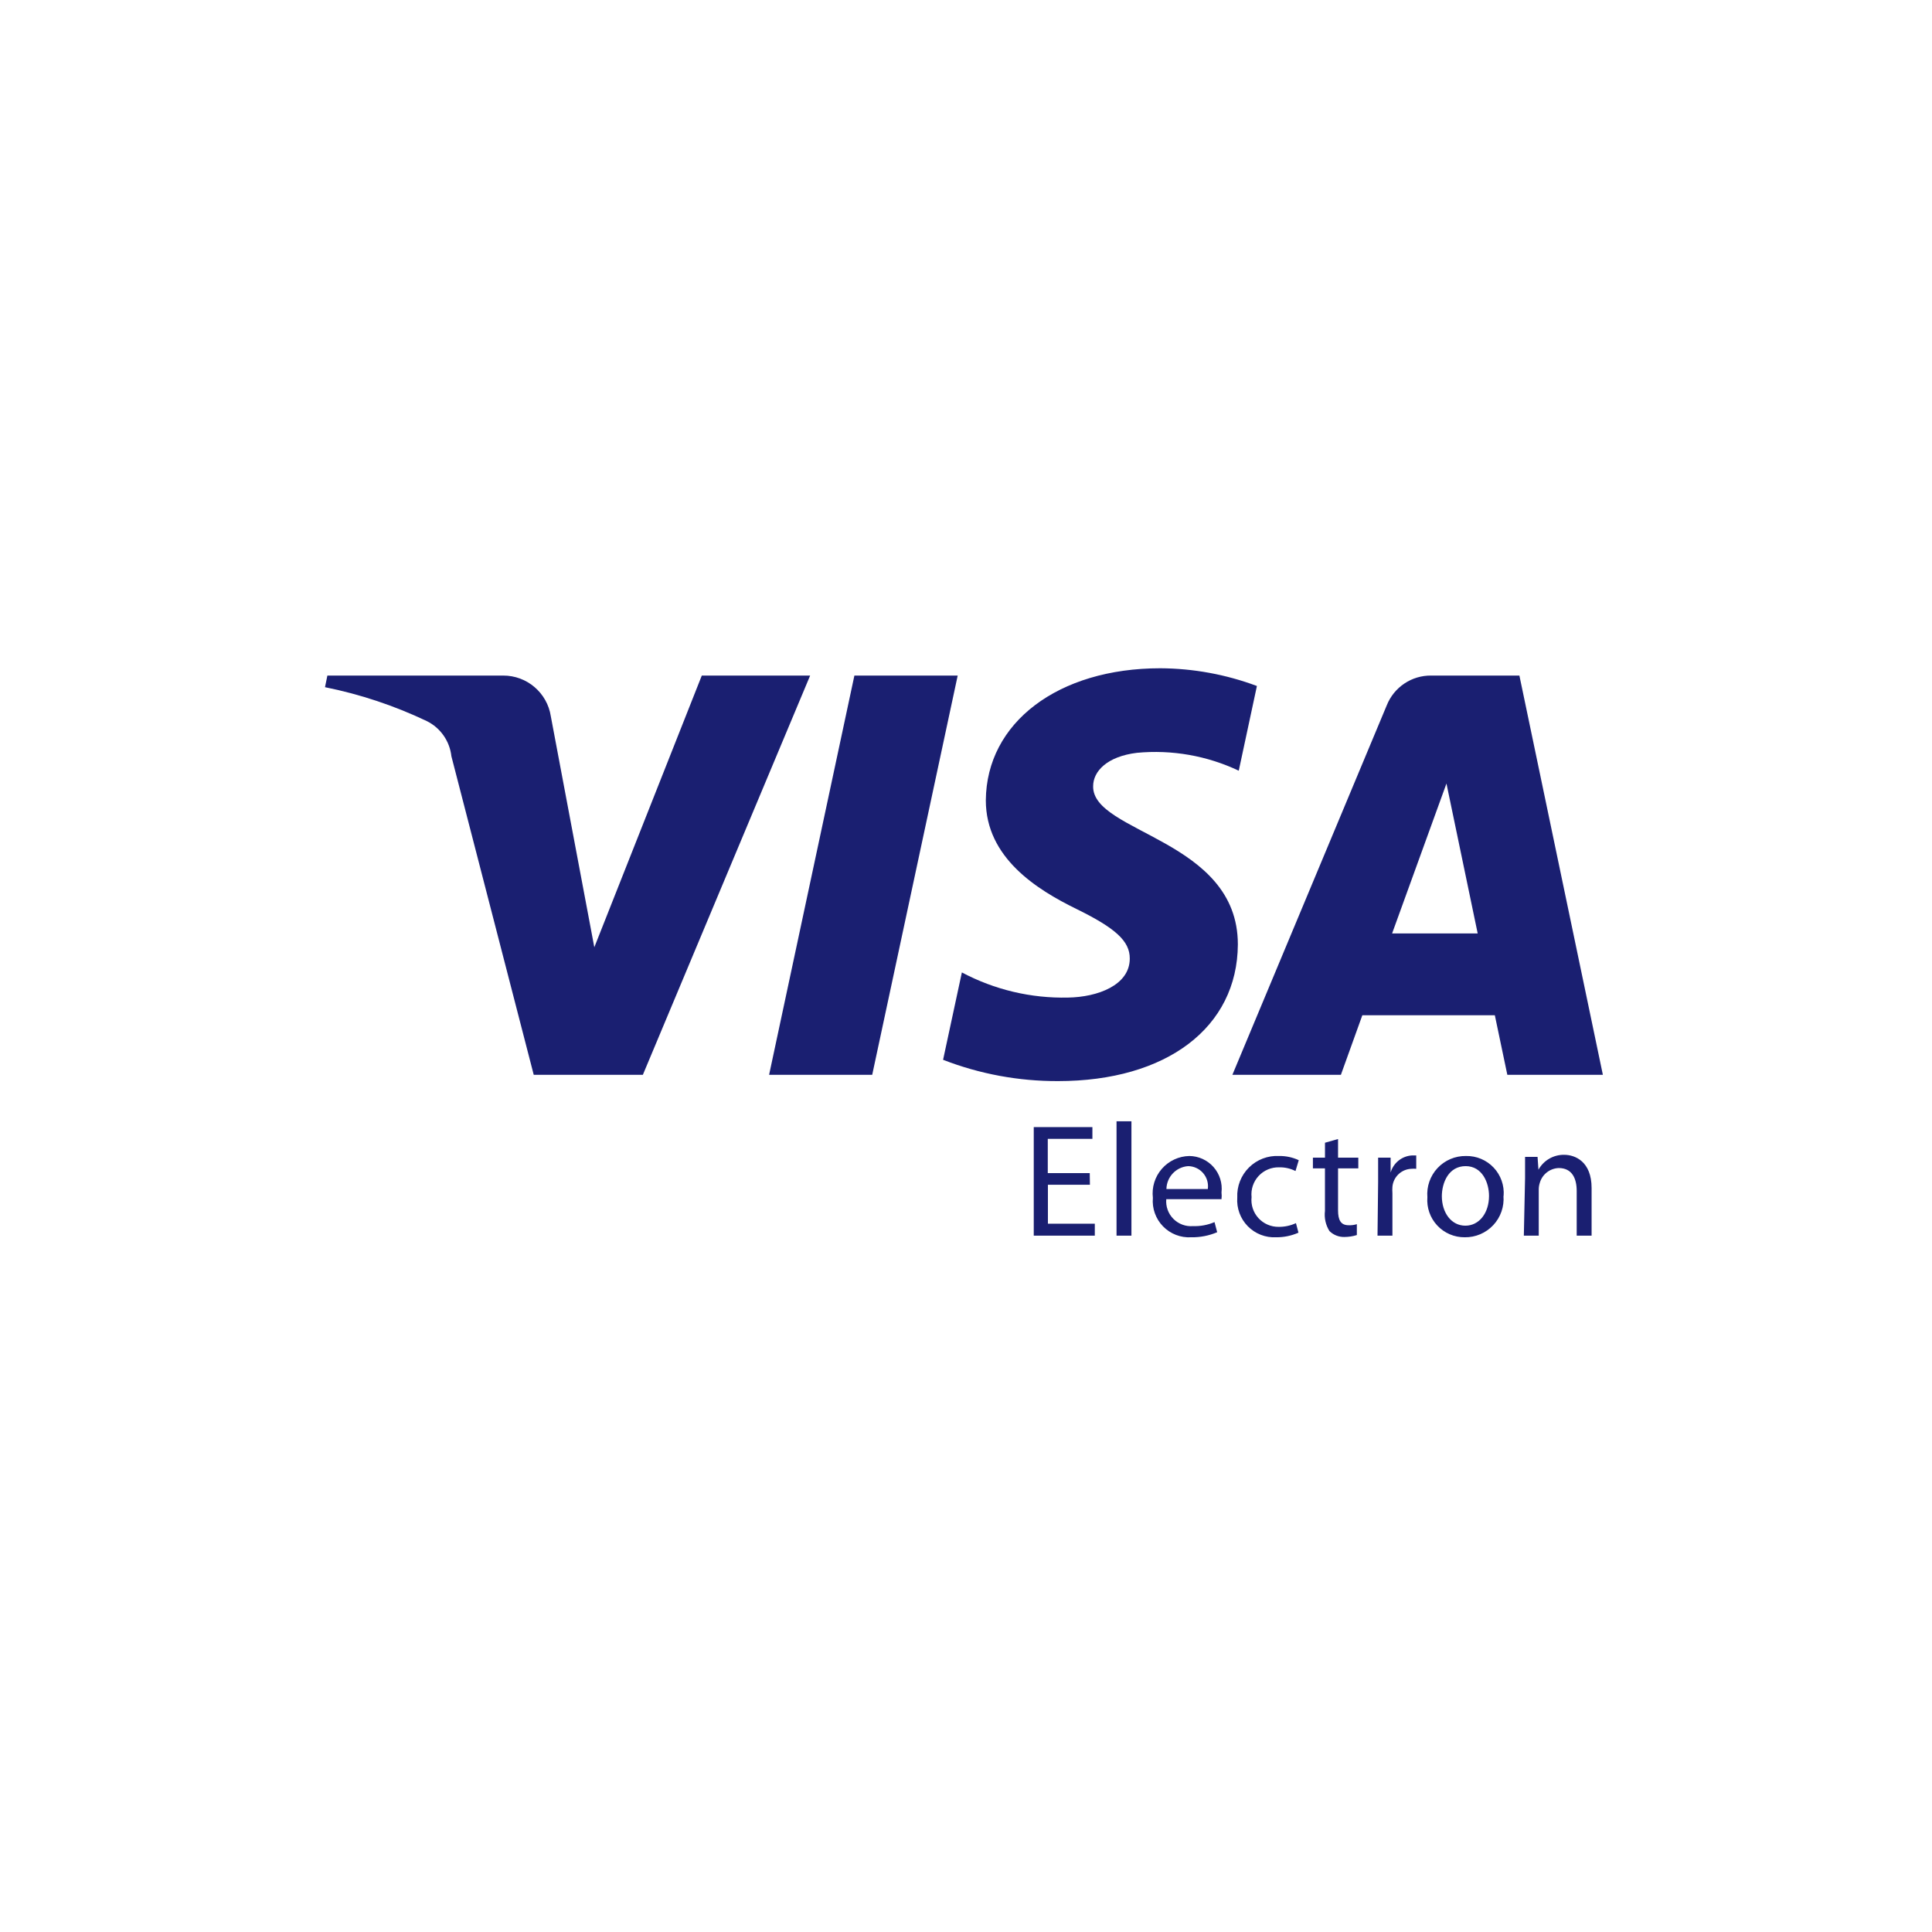
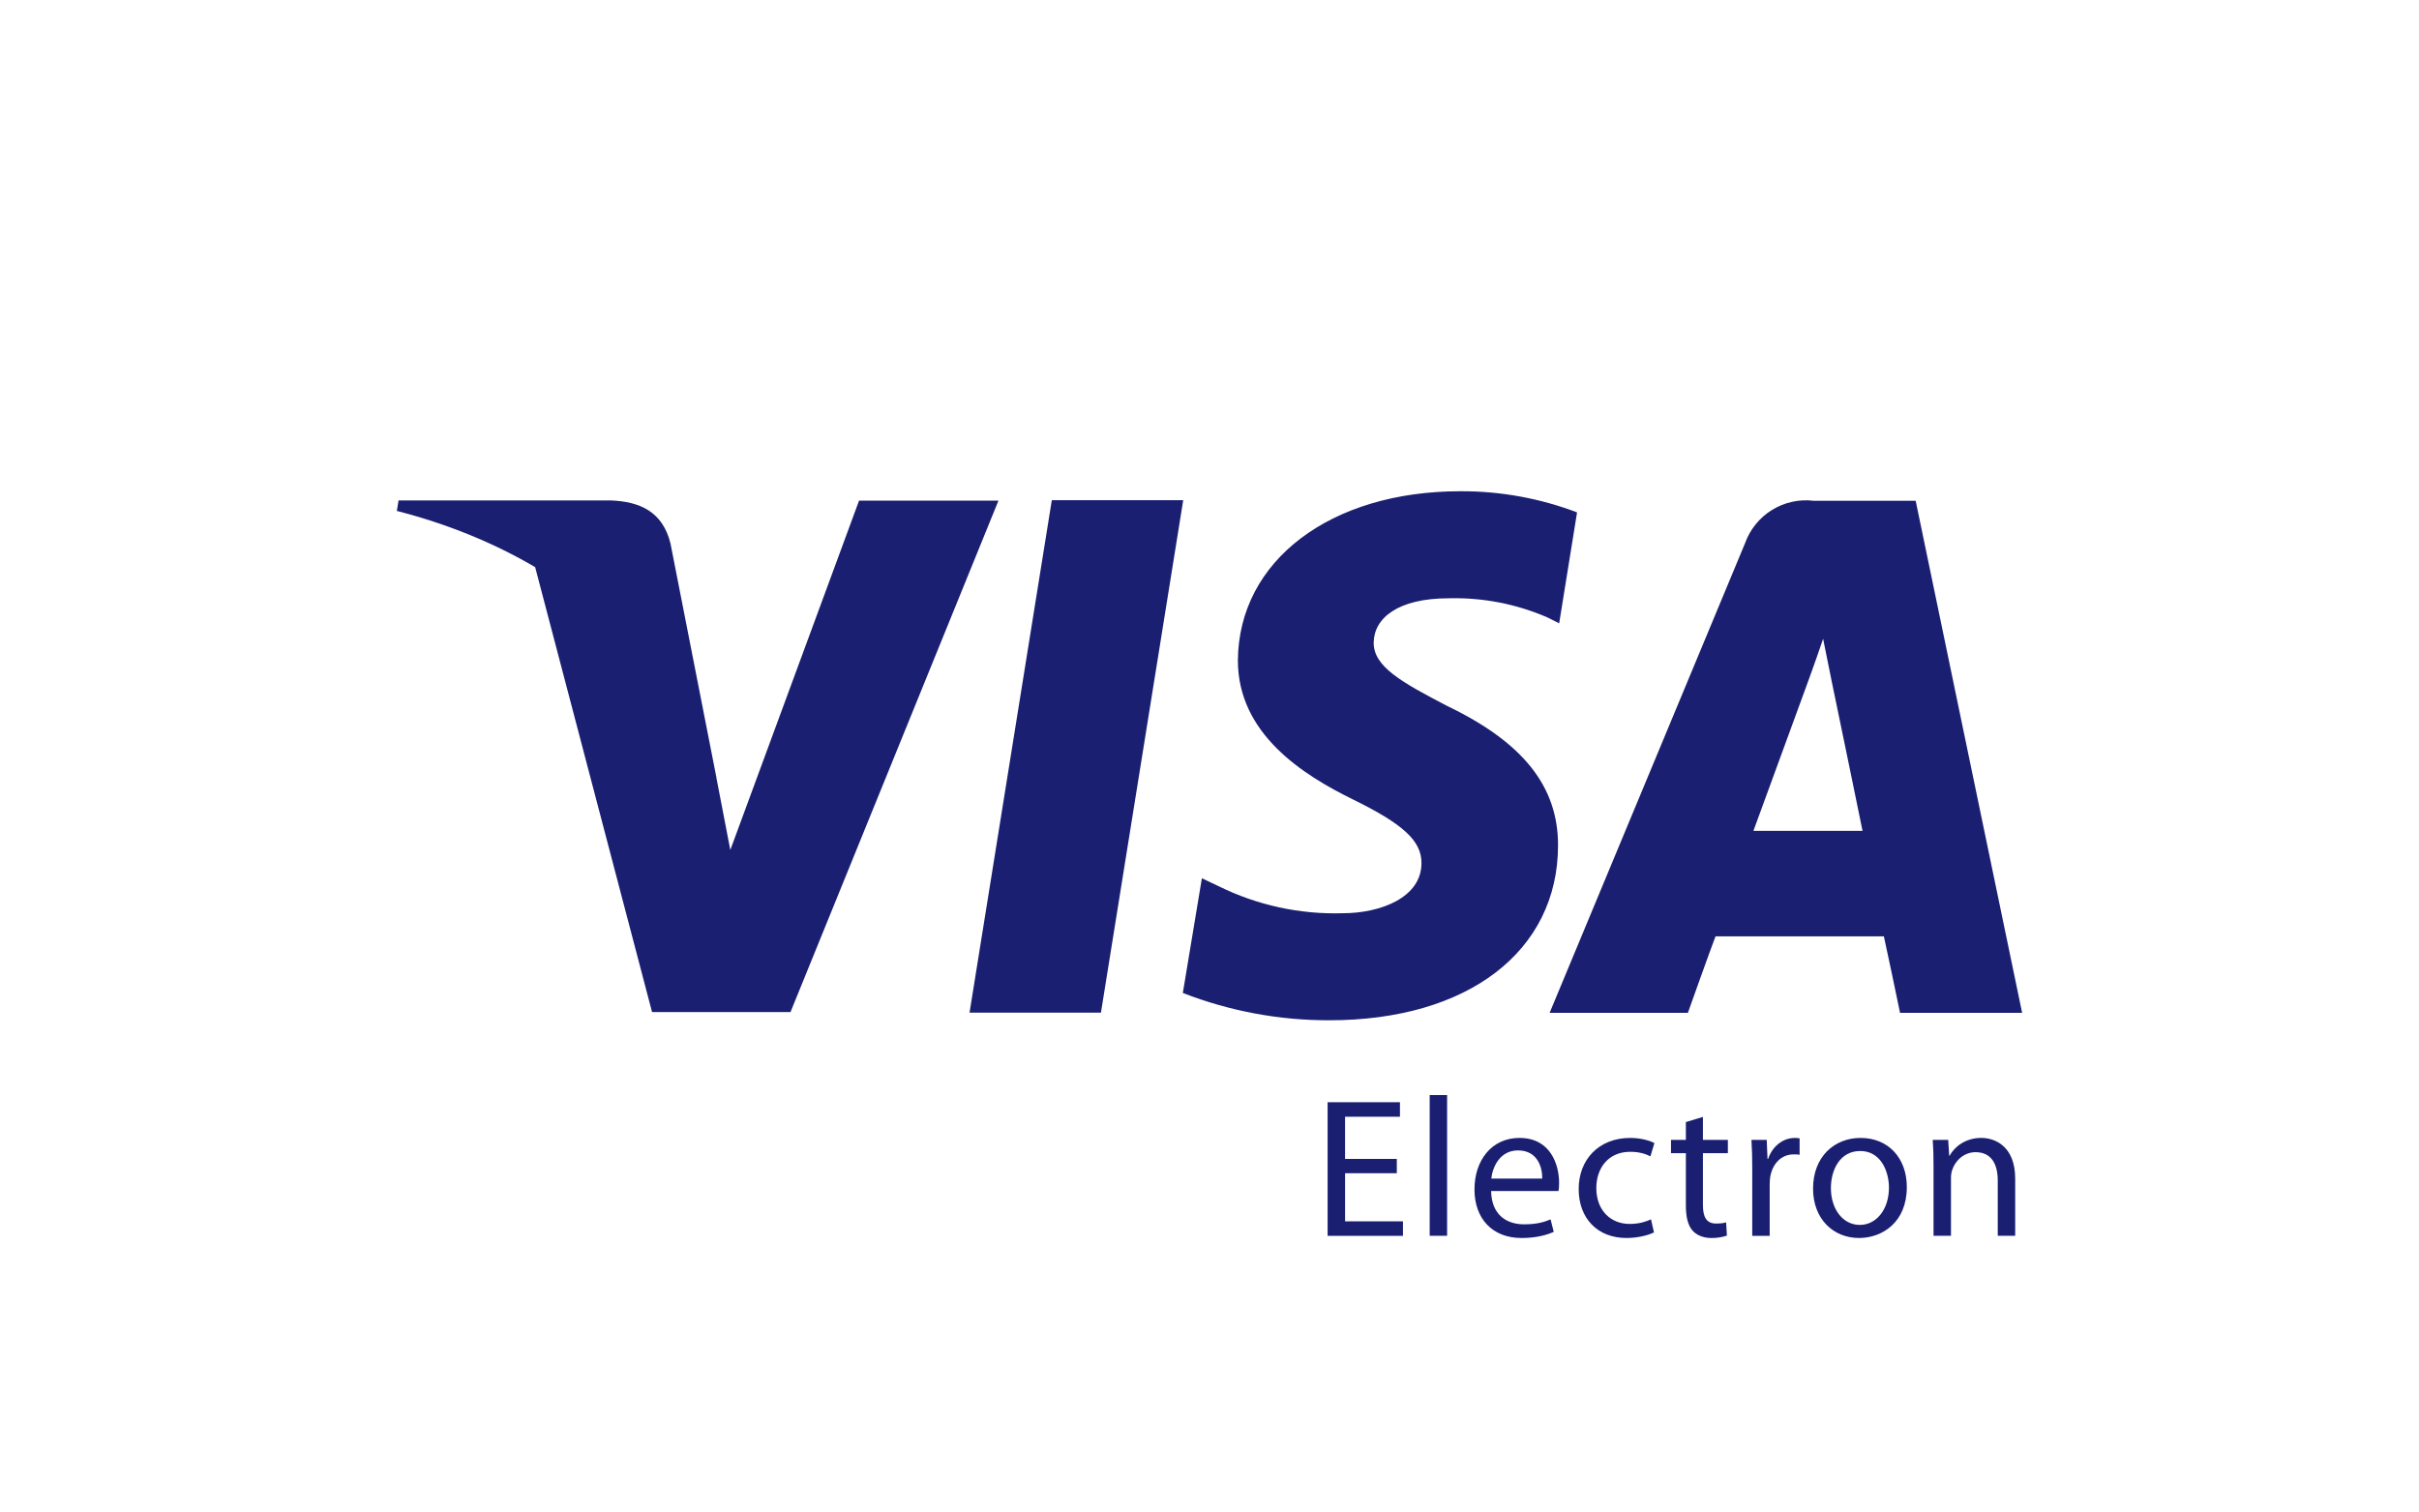
- <svg xmlns="http://www.w3.org/2000/svg" width="73" height="73">
-   <g fill="none" fill-rule="evenodd">
-     <path d="M0 0h72v72H0z" />
-     <path fill="#1A1F71" fill-rule="nonzero" d="M30.611 25.526 24.29 40.612h-4.123l-3.111-12.037a1.69 1.69 0 0 0-.928-1.328 16.561 16.561 0 0 0-3.848-1.282l.09-.439h6.638c.9-.005 1.669.651 1.805 1.541l1.643 8.725 4.061-10.266h4.095zm5.575 0-3.23 15.086H29.06l3.223-15.086h3.904zm10.586 10.159c0-3.977-5.507-4.202-5.468-5.98 0-.562.53-1.124 1.654-1.26a7.373 7.373 0 0 1 3.848.676l.686-3.201a10.586 10.586 0 0 0-3.65-.67c-3.86 0-6.57 2.054-6.593 4.99 0 2.171 1.935 3.375 3.414 4.1 1.48.726 2.03 1.216 2.025 1.88 0 1.006-1.215 1.456-2.334 1.473a8.16 8.16 0 0 1-4.01-.95l-.71 3.301c1.385.538 2.858.81 4.343.805 4.1 0 6.778-2.025 6.795-5.164zm10.181 4.927h3.611L57.41 25.526h-3.325a1.785 1.785 0 0 0-1.687 1.125l-5.833 13.961h4.1l.81-2.25h5.007l.472 2.25zM52.6 35.27l2.054-5.665 1.18 5.665H52.6zm-11.418 9.495h-1.587v1.473h1.772v.45H39.06v-4.1h2.216v.444H39.59v1.294h1.586l.006.439zm1.007-2.397h.562v4.32h-.563v-4.32zm1.878 2.942a.938.938 0 0 0 1.013 1.018c.278.01.554-.042.81-.151l.101.382a2.408 2.408 0 0 1-.984.191 1.372 1.372 0 0 1-1.446-1.49 1.415 1.415 0 0 1 1.378-1.581 1.235 1.235 0 0 1 1.215 1.378c.01.084.01.17 0 .253h-2.087zm1.57-.382a.76.76 0 0 0-.743-.866.883.883 0 0 0-.821.866h1.564zm3.425 1.648a2.038 2.038 0 0 1-.843.174 1.4 1.4 0 0 1-1.469-1.501 1.502 1.502 0 0 1 1.581-1.57c.256-.004.51.05.742.158l-.123.41a1.304 1.304 0 0 0-.619-.14 1.02 1.02 0 0 0-1.041 1.125 1.015 1.015 0 0 0 1.024 1.124c.225.003.448-.045.653-.14l.095.36zm1.496-3.538v.703h.765v.405h-.765v1.586c0 .366.102.563.4.563a.88.88 0 0 0 .31-.04v.411a1.588 1.588 0 0 1-.473.073.78.78 0 0 1-.563-.225 1.165 1.165 0 0 1-.169-.76v-1.608h-.455v-.405h.456v-.563l.494-.14zm1.514 1.62v-.917h.472v.563a.895.895 0 0 1 .821-.647h.147v.506a.963.963 0 0 0-.186 0 .747.747 0 0 0-.714.68 1.71 1.71 0 0 0 0 .248v1.597h-.563l.023-2.03zm4.736.529a1.447 1.447 0 0 1-1.463 1.563 1.402 1.402 0 0 1-1.412-1.513 1.44 1.44 0 0 1 1.457-1.558 1.398 1.398 0 0 1 1.424 1.507h-.006zm-2.329 0c0 .647.366 1.125.889 1.125s.894-.478.894-1.125c0-.495-.253-1.125-.883-1.125s-.9.602-.9 1.153v-.028zm3.145-.675v-.8h.472l.034.485c.195-.353.57-.57.973-.563.405 0 1.035.248 1.035 1.255v1.8h-.563V45c0-.472-.174-.866-.68-.866a.773.773 0 0 0-.715.562.805.805 0 0 0-.039.253v1.739h-.563l.046-2.177z" />
-   </g>
+ <svg xmlns="http://www.w3.org/2000/svg" width="128" height="80" fill="none">
+   <path d="M83.51 27.143A17.149 17.149 0 0 0 77.272 26c-6.883 0-11.73 3.682-11.77 8.953 0 3.894 3.456 6.069 6.096 7.363 2.64 1.295 3.628 2.185 3.618 3.369 0 1.82-2.166 2.65-4.172 2.65a13.893 13.893 0 0 1-6.55-1.426l-.897-.425-1.008 6.07A21.224 21.224 0 0 0 70.35 54c7.306 0 12.093-3.642 12.093-9.266 0-3.095-1.834-5.432-5.855-7.364-2.429-1.264-3.92-2.094-3.9-3.368.02-1.275 1.26-2.337 3.98-2.337 1.79-.045 3.567.3 5.21 1.012l.625.313.946-5.87.062.023z" fill="#1A1F71" />
+   <path fill-rule="evenodd" clip-rule="evenodd" d="M95.986 26.506a3.425 3.425 0 0 0-3.648 2.246l-10.34 24.853h7.316s1.19-3.348 1.462-4.046h8.908c.083.374.233 1.078.385 1.796l.082.391.389 1.86H107l-5.633-27.1h-5.382zm-.18 9.196c.196-.546.467-1.309.663-1.892l.474 2.346.73 3.526.104.503c.33 1.595.658 3.191.778 3.79h-5.774c.574-1.557 2.771-7.576 2.771-7.576l.162-.444.091-.253z" fill="#1A1F71" />
+   <path d="m58.256 53.595 4.353-27.12h-6.953l-4.353 27.12h6.953zM35.481 28.772c-.423-1.72-1.653-2.225-3.164-2.286H21.09l-.091.556c2.733.703 5.177 1.716 7.319 2.976l6.185 23.547h7.326l11.004-27.069h-7.376l-6.813 18.491-.725-3.763-.034-.111.034.09-2.439-12.431zM76.573 57.96h-.922v7.447h.922v-7.446zM73.912 62.094h-2.738v2.548h3.063v.766H70.25v-7.07h3.828v.767h-2.905v2.234h2.738v.755z" fill="#1A1F71" />
+   <path fill-rule="evenodd" clip-rule="evenodd" d="M80.642 64.8c-.933 0-1.72-.514-1.74-1.762h3.565c.021-.105.032-.242.032-.43 0-.933-.43-2.381-2.098-2.381-1.48 0-2.38 1.196-2.38 2.727s.933 2.57 2.495 2.57c.808 0 1.374-.179 1.7-.325l-.168-.661c-.336.146-.745.262-1.406.262zm-.314-3.912c1.038 0 1.29.912 1.279 1.489H78.91c.074-.64.472-1.49 1.416-1.49z" fill="#1A1F71" />
+   <path d="M87.52 65.23c-.241.115-.776.293-1.458.293-1.53 0-2.527-1.038-2.527-2.59 0-1.563 1.069-2.706 2.726-2.706.546 0 1.028.136 1.28.273l-.21.702c-.22-.115-.567-.241-1.07-.241-1.164 0-1.793.87-1.793 1.92 0 1.174.755 1.898 1.762 1.898.524 0 .87-.126 1.132-.242l.158.693zM90.109 59.115v1.217h1.32v.702h-1.32v2.738c0 .63.178.986.692.986.251 0 .399-.02.535-.063l.042.703a2.522 2.522 0 0 1-.818.126c-.43 0-.777-.148-.996-.388-.252-.284-.357-.734-.357-1.332v-2.77h-.787v-.702h.787v-.944l.902-.273zM92.72 61.916c0-.598-.012-1.112-.043-1.584h.808l.042 1.007h.03c.232-.682.798-1.112 1.416-1.112.084 0 .15.008.222.017l.03.004v.87c-.094-.02-.188-.02-.314-.02-.65 0-1.112.482-1.238 1.174a2.79 2.79 0 0 0-.031.43v2.706h-.923v-3.492z" fill="#1A1F71" />
+   <path fill-rule="evenodd" clip-rule="evenodd" d="M100.898 62.828c0 1.877-1.311 2.695-2.528 2.695-1.363 0-2.433-1.007-2.433-2.611 0-1.689 1.122-2.685 2.517-2.685 1.458 0 2.444 1.059 2.444 2.6zm-4.017.053c0 1.111.63 1.95 1.531 1.95.881 0 1.541-.829 1.541-1.972 0-.86-.43-1.94-1.52-1.94-1.08 0-1.552 1.007-1.552 1.962z" fill="#1A1F71" />
+   <path d="M102.312 61.705c0-.535-.011-.954-.042-1.374h.818l.053.84h.021c.251-.473.839-.945 1.678-.945.702 0 1.793.42 1.793 2.16v3.021h-.923v-2.926c0-.818-.304-1.5-1.174-1.5-.598 0-1.07.43-1.238.944a1.326 1.326 0 0 0-.063.43v3.052h-.923v-3.702z" fill="#1A1F71" />
</svg>
